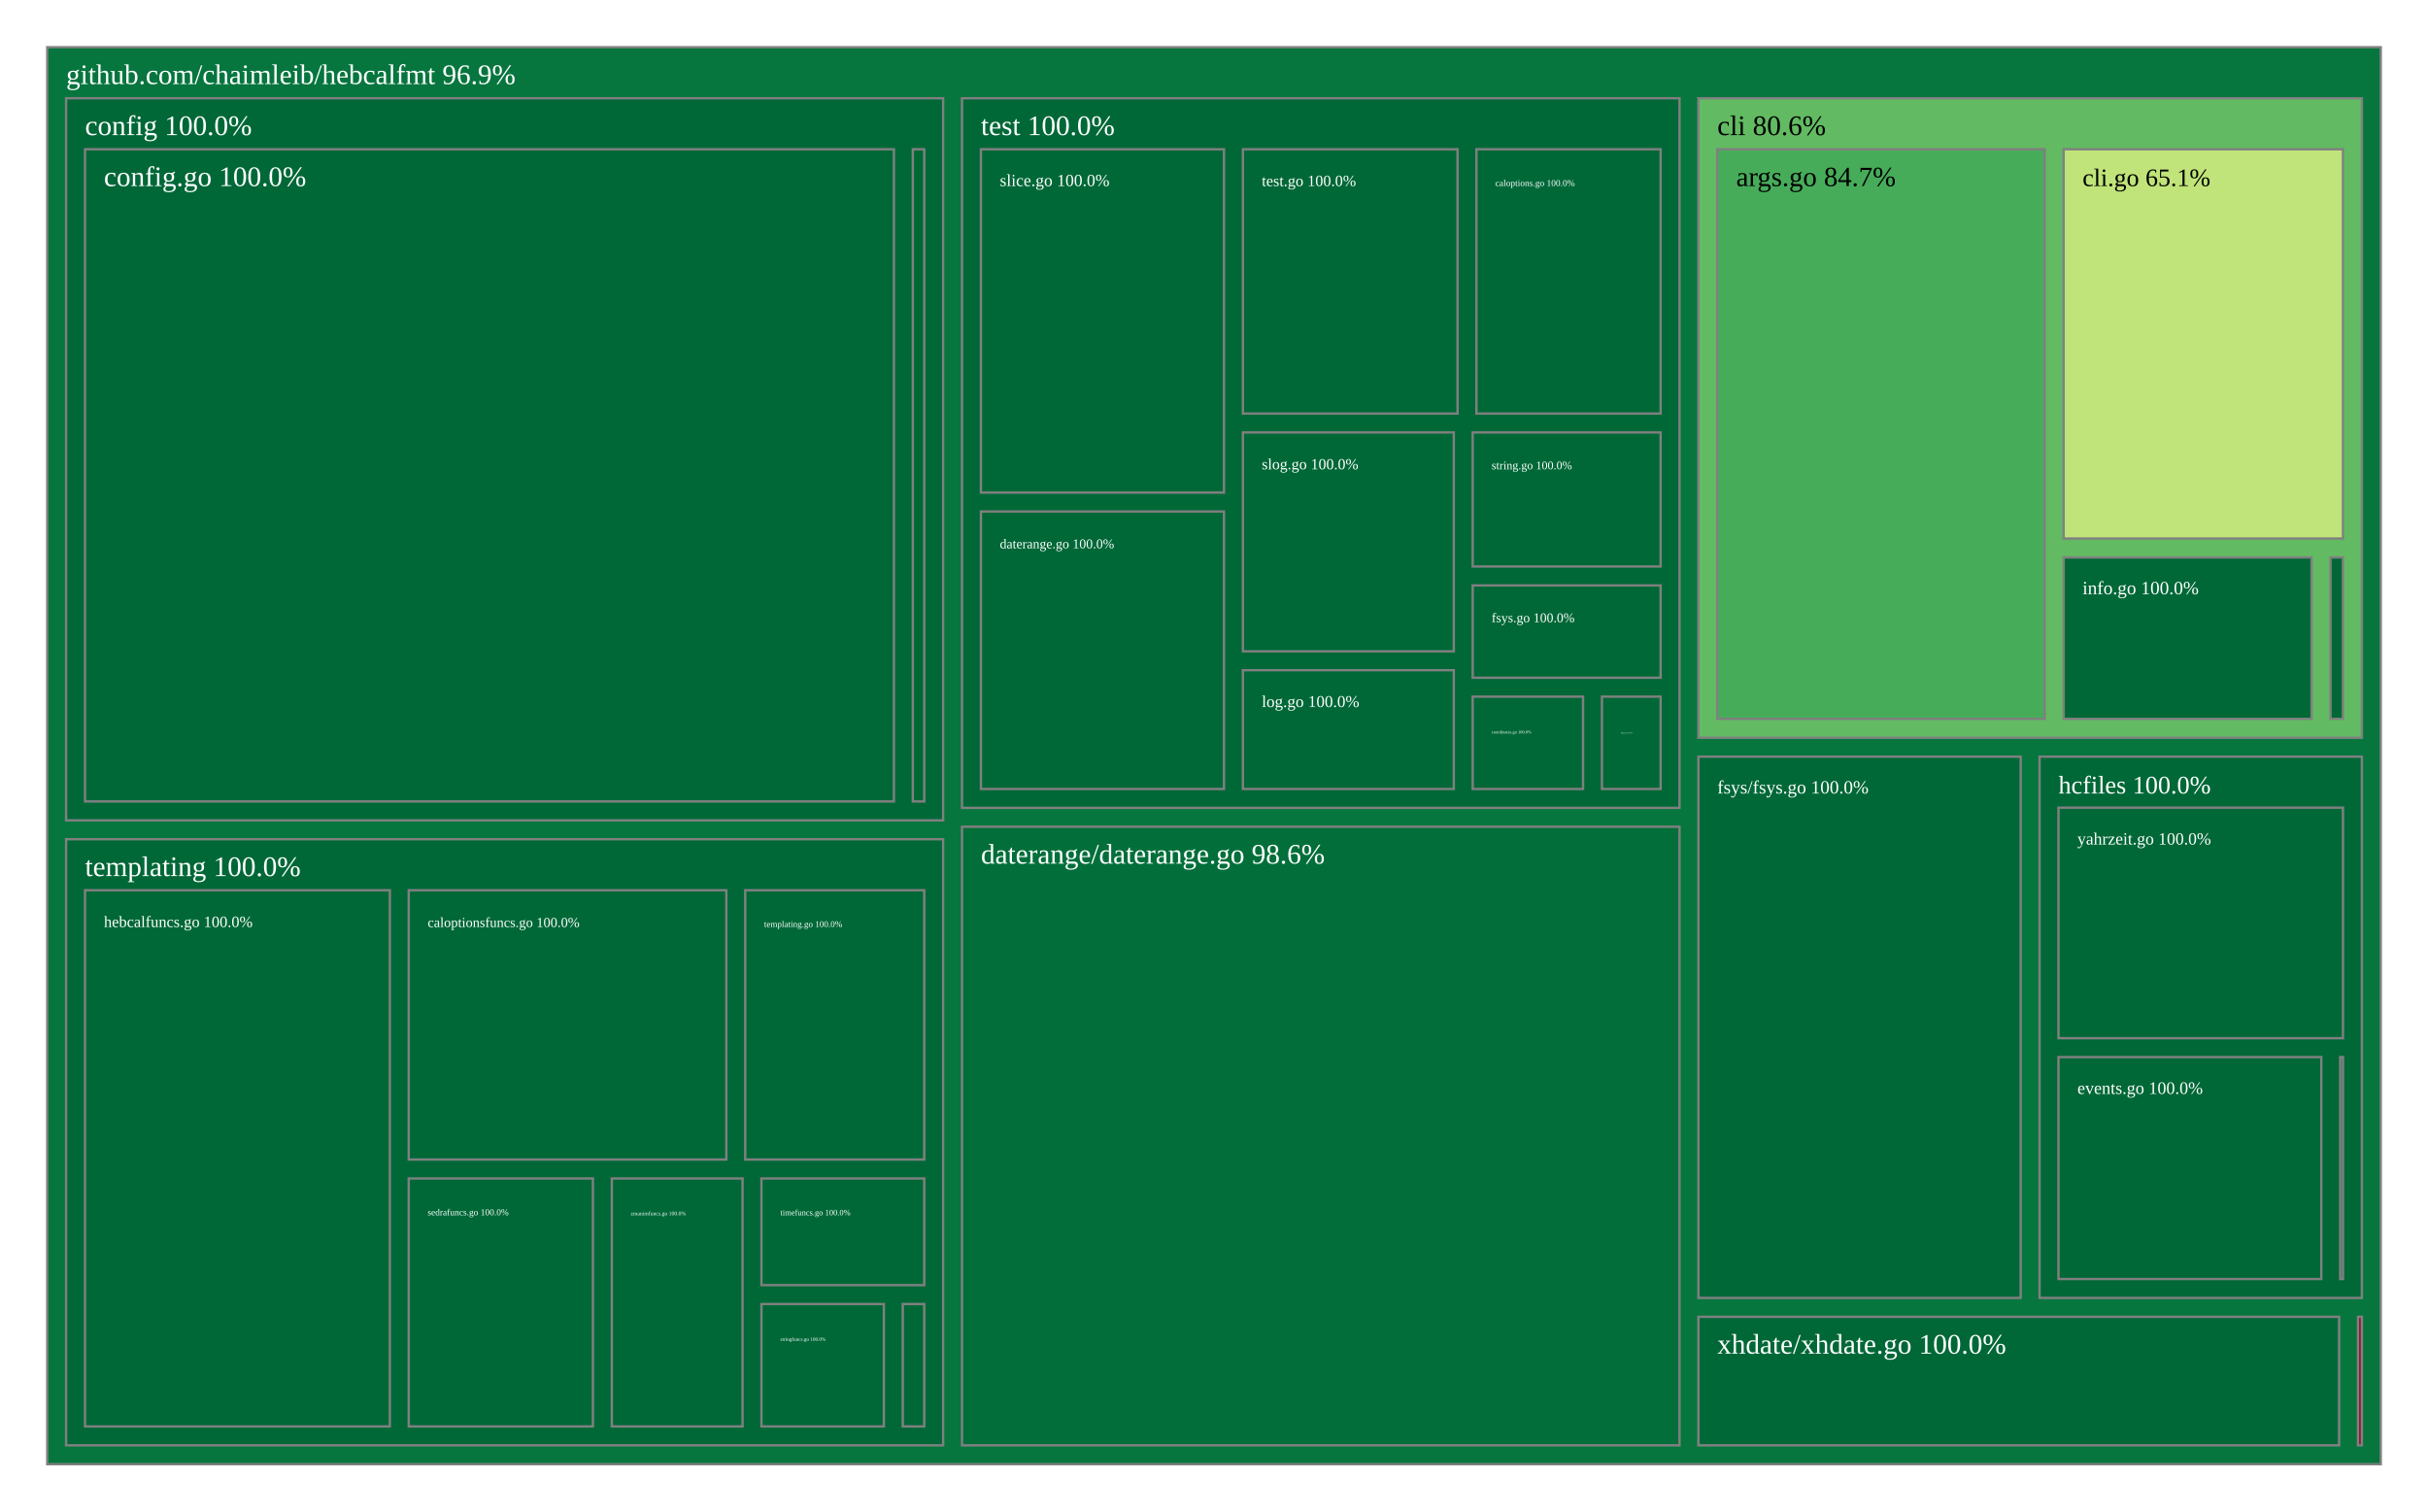
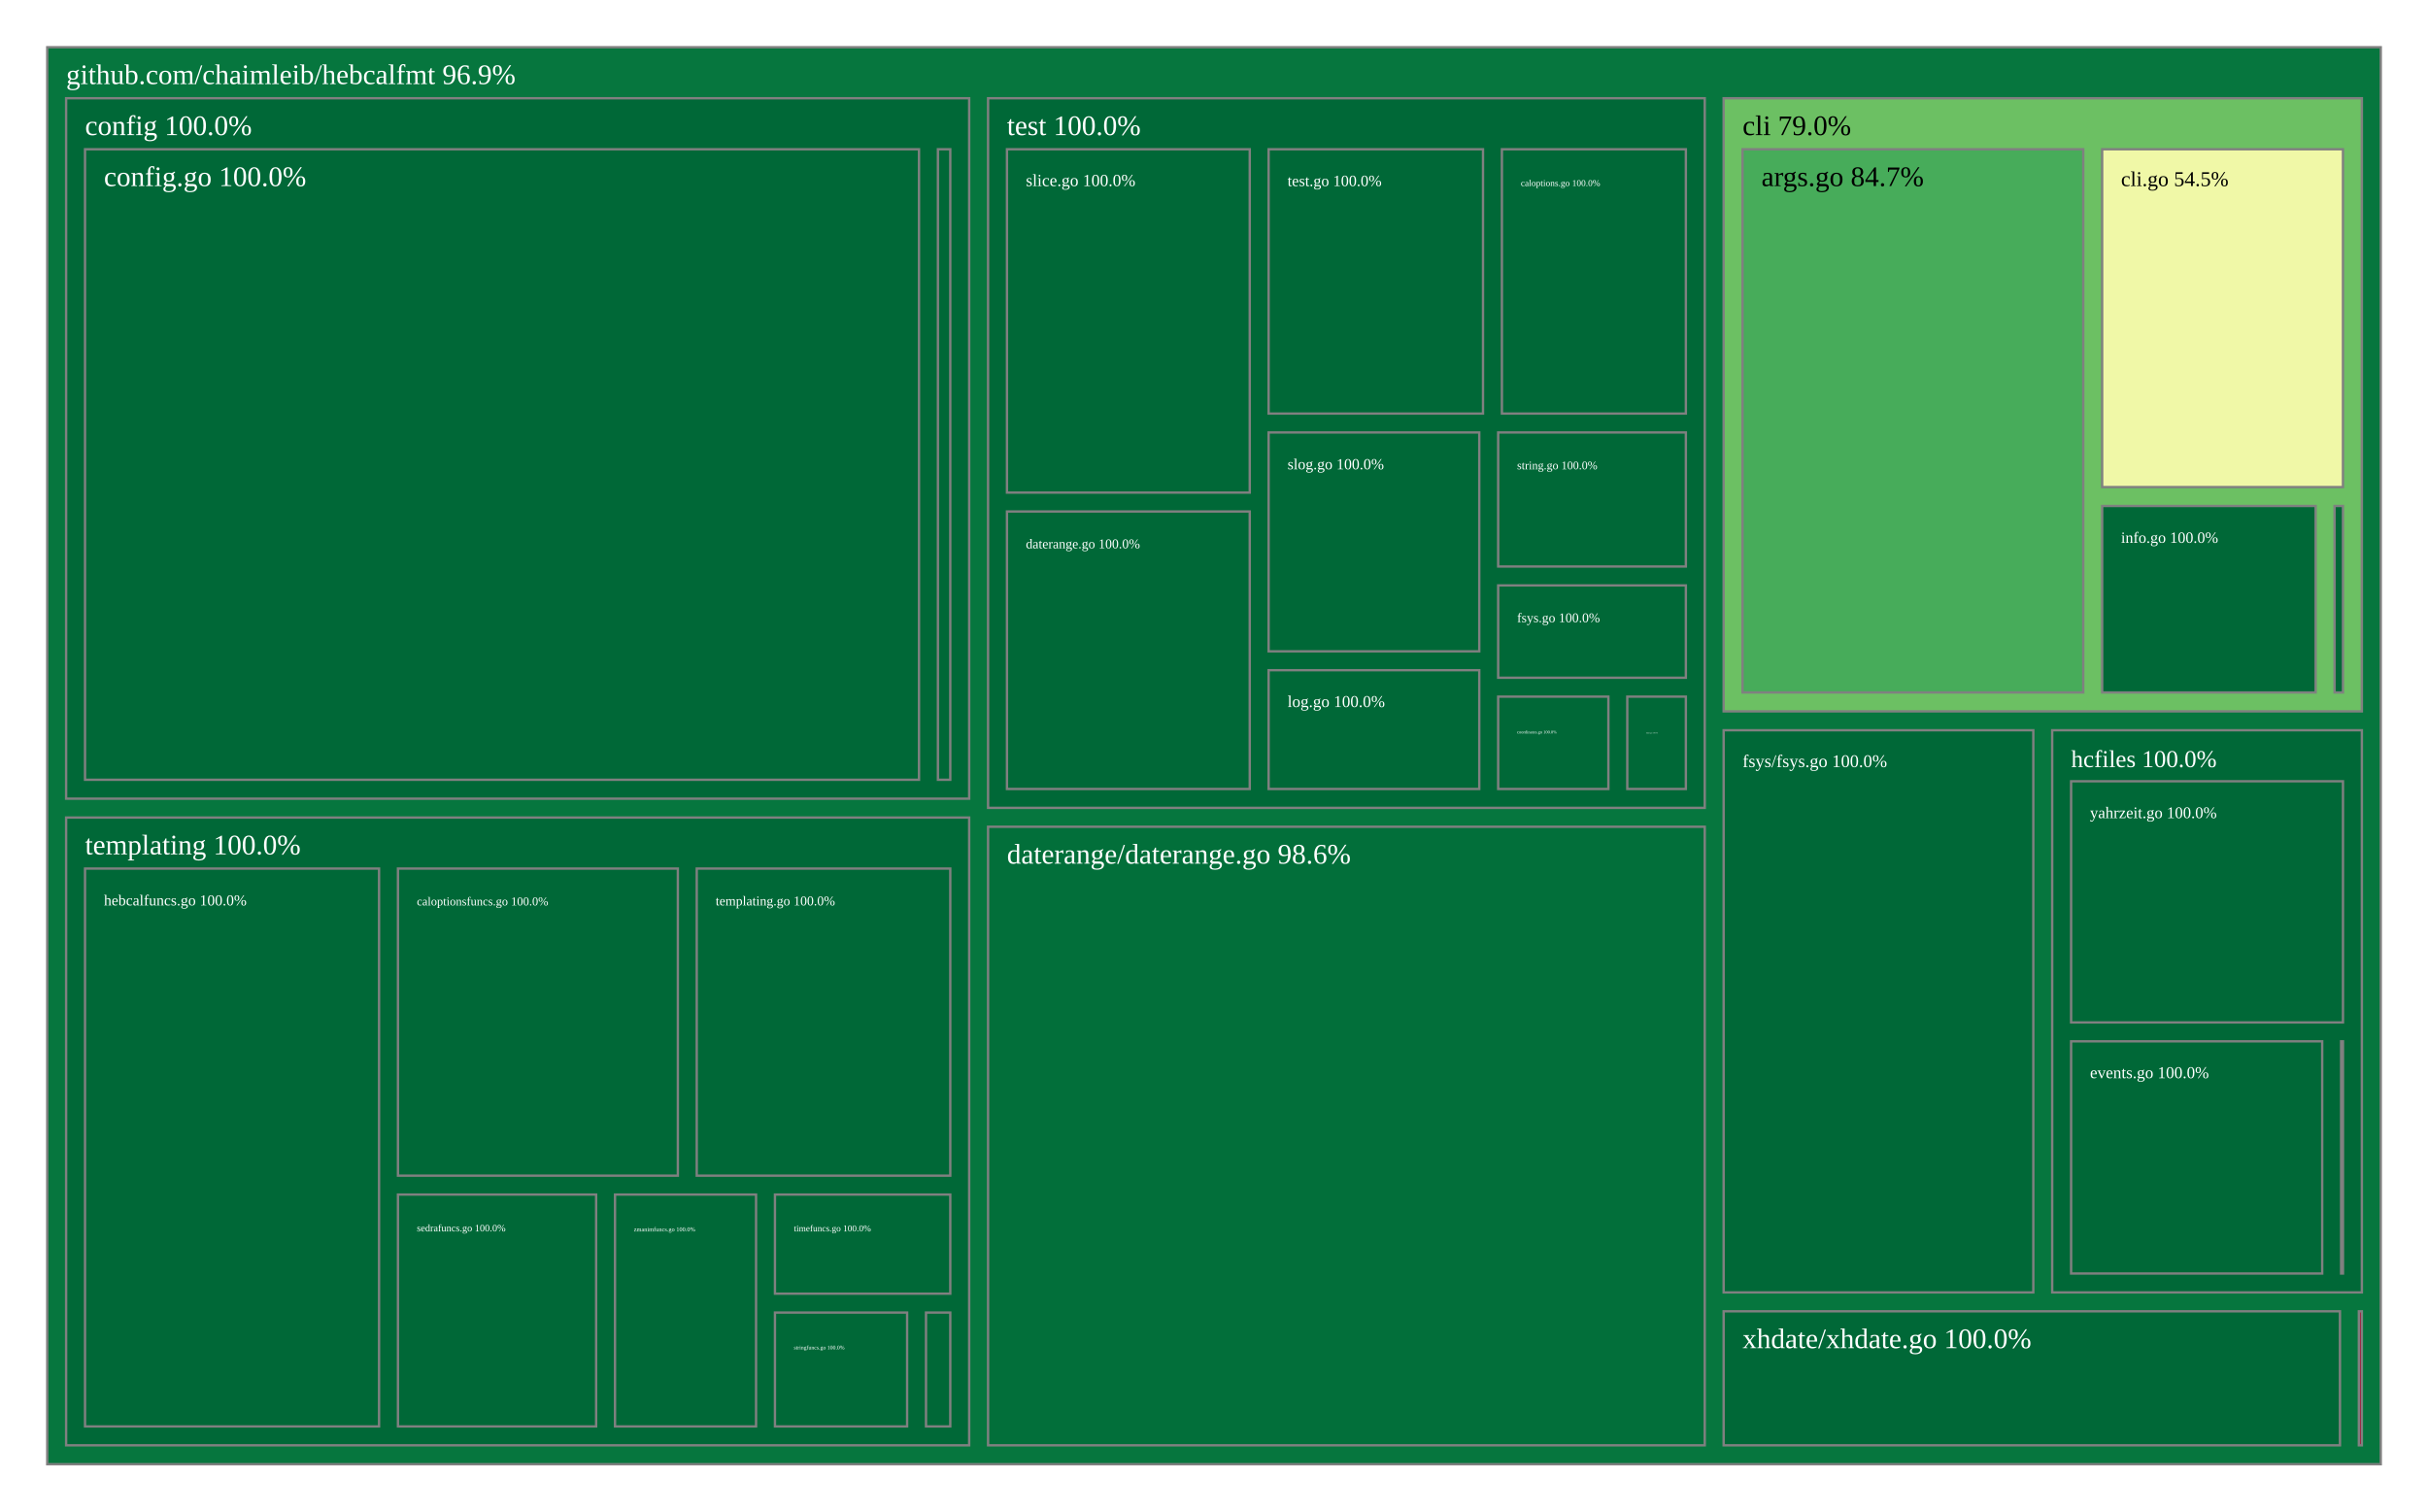
<svg xmlns="http://www.w3.org/2000/svg" viewBox="0 0 1028 640" style="background: white none repeat scroll 0% 0%;">
  <g>
    <rect x="20" y="20" width="988" height="600" style="fill: rgb(6, 118, 62);opacity:1;fill-opacity:1.00;stroke:rgb(128,128,128);stroke-width:1px;stroke-opacity:1.00;" />
    <text data-notex="1" text-anchor="start" transform="translate(28,35.6) scale(1)" style="font-family: Open Sans, verdana, arial, sans-serif !important; font-size: 12px; fill: rgb(255, 255, 255); fill-opacity: 1.00; white-space: pre;" data-math="N">github.com/chaimleib/hebcalfmt 96.9%</text>
  </g>
  <g>
-     <rect x="719.092" y="41.6" width="280.908" height="270.797" style="fill: rgb(98, 187, 98);opacity:1;fill-opacity:1.00;stroke:rgb(128,128,128);stroke-width:1px;stroke-opacity:1.00;" />
-     <text data-notex="1" text-anchor="start" transform="translate(727.0923,57.2) scale(1)" style="font-family: Open Sans, verdana, arial, sans-serif !important; font-size: 12px; fill: rgb(0, 0, 0); fill-opacity: 1.00; white-space: pre;" data-math="N">cli 80.6%</text>
+     <rect x="729.78" y="41.6" width="270.22" height="259.618" style="fill: rgb(108, 192, 99);opacity:1;fill-opacity:1.00;stroke:rgb(128,128,128);stroke-width:1px;stroke-opacity:1.00;" />
+     <text data-notex="1" text-anchor="start" transform="translate(737.7797,57.2) scale(1)" style="font-family: Open Sans, verdana, arial, sans-serif !important; font-size: 12px; fill: rgb(0, 0, 0); fill-opacity: 1.00; white-space: pre;" data-math="N">cli 79.0%</text>
  </g>
  <g>
-     <rect x="28" y="41.6" width="371.321" height="305.762" style="fill: rgb(0, 104, 55);opacity:1;fill-opacity:1.00;stroke:rgb(128,128,128);stroke-width:1px;stroke-opacity:1.00;" />
+     <rect x="28" y="41.6" width="382.339" height="296.583" style="fill: rgb(0, 104, 55);opacity:1;fill-opacity:1.00;stroke:rgb(128,128,128);stroke-width:1px;stroke-opacity:1.00;" />
    <text data-notex="1" text-anchor="start" transform="translate(36,57.2) scale(1)" style="font-family: Open Sans, verdana, arial, sans-serif !important; font-size: 12px; fill: rgb(255, 255, 255); fill-opacity: 1.00; white-space: pre;" data-math="N">config 100.0%</text>
  </g>
  <g>
-     <rect x="407.321" y="350.08" width="303.771" height="261.92" style="fill: rgb(2, 111, 58);opacity:1;fill-opacity:1.00;stroke:rgb(128,128,128);stroke-width:1px;stroke-opacity:1.00;" />
-     <text data-notex="1" text-anchor="start" transform="translate(415.3213,365.68) scale(1)" style="font-family: Open Sans, verdana, arial, sans-serif !important; font-size: 12px; fill: rgb(255, 255, 255); fill-opacity: 1.00; white-space: pre;" data-math="N">daterange/daterange.go 98.6%</text>
+     <rect x="418.339" y="350.08" width="303.441" height="261.92" style="fill: rgb(2, 111, 58);opacity:1;fill-opacity:1.00;stroke:rgb(128,128,128);stroke-width:1px;stroke-opacity:1.00;" />
+     <text data-notex="1" text-anchor="start" transform="translate(426.339,365.68) scale(1)" style="font-family: Open Sans, verdana, arial, sans-serif !important; font-size: 12px; fill: rgb(255, 255, 255); fill-opacity: 1.00; white-space: pre;" data-math="N">daterange/daterange.go 98.6%</text>
  </g>
  <g>
-     <rect x="719.092" y="320.397" width="136.454" height="229.186" style="fill: rgb(0, 104, 55);opacity:1;fill-opacity:1.00;stroke:rgb(128,128,128);stroke-width:1px;stroke-opacity:1.00;" />
-     <text data-notex="1" text-anchor="start" transform="translate(727.0923,335.9971) scale(0.660383)" style="font-family: Open Sans, verdana, arial, sans-serif !important; font-size: 12px; fill: rgb(255, 255, 255); fill-opacity: 1.00; white-space: pre;" data-math="N">fsys/fsys.go 100.0%</text>
+     <rect x="729.78" y="309.218" width="131.11" height="238.036" style="fill: rgb(0, 104, 55);opacity:1;fill-opacity:1.00;stroke:rgb(128,128,128);stroke-width:1px;stroke-opacity:1.00;" />
+     <text data-notex="1" text-anchor="start" transform="translate(737.7797,324.8179) scale(0.631086)" style="font-family: Open Sans, verdana, arial, sans-serif !important; font-size: 12px; fill: rgb(255, 255, 255); fill-opacity: 1.00; white-space: pre;" data-math="N">fsys/fsys.go 100.0%</text>
  </g>
  <g>
-     <rect x="863.546" y="320.397" width="136.454" height="229.186" style="fill: rgb(0, 104, 55);opacity:1;fill-opacity:1.00;stroke:rgb(128,128,128);stroke-width:1px;stroke-opacity:1.00;" />
-     <text data-notex="1" text-anchor="start" transform="translate(871.5461,335.9971) scale(0.896234)" style="font-family: Open Sans, verdana, arial, sans-serif !important; font-size: 12px; fill: rgb(255, 255, 255); fill-opacity: 1.00; white-space: pre;" data-math="N">hcfiles 100.0%</text>
+     <rect x="868.89" y="309.218" width="131.11" height="238.036" style="fill: rgb(0, 104, 55);opacity:1;fill-opacity:1.00;stroke:rgb(128,128,128);stroke-width:1px;stroke-opacity:1.00;" />
+     <text data-notex="1" text-anchor="start" transform="translate(876.8898,324.8179) scale(0.856474)" style="font-family: Open Sans, verdana, arial, sans-serif !important; font-size: 12px; fill: rgb(255, 255, 255); fill-opacity: 1.00; white-space: pre;" data-math="N">hcfiles 100.0%</text>
  </g>
  <g>
-     <rect x="998.37" y="557.583" width="1.63" height="54.417" style="fill: rgb(165, 0, 38);opacity:1;fill-opacity:1.00;stroke:rgb(128,128,128);stroke-width:1px;stroke-opacity:1.00;" />
+     <rect x="998.726" y="555.254" width="1.274" height="56.746" style="fill: rgb(165, 0, 38);opacity:1;fill-opacity:1.00;stroke:rgb(128,128,128);stroke-width:1px;stroke-opacity:1.00;" />
  </g>
  <g>
-     <rect x="28" y="355.362" width="371.321" height="256.638" style="fill: rgb(0, 104, 55);opacity:1;fill-opacity:1.00;stroke:rgb(128,128,128);stroke-width:1px;stroke-opacity:1.00;" />
-     <text data-notex="1" text-anchor="start" transform="translate(36,370.9622) scale(1)" style="font-family: Open Sans, verdana, arial, sans-serif !important; font-size: 12px; fill: rgb(255, 255, 255); fill-opacity: 1.00; white-space: pre;" data-math="N">templating 100.0%</text>
+     <rect x="28" y="346.183" width="382.339" height="265.817" style="fill: rgb(0, 104, 55);opacity:1;fill-opacity:1.00;stroke:rgb(128,128,128);stroke-width:1px;stroke-opacity:1.00;" />
+     <text data-notex="1" text-anchor="start" transform="translate(36,361.783) scale(1)" style="font-family: Open Sans, verdana, arial, sans-serif !important; font-size: 12px; fill: rgb(255, 255, 255); fill-opacity: 1.00; white-space: pre;" data-math="N">templating 100.0%</text>
  </g>
  <g>
-     <rect x="407.321" y="41.6" width="303.771" height="300.48" style="fill: rgb(0, 104, 55);opacity:1;fill-opacity:1.00;stroke:rgb(128,128,128);stroke-width:1px;stroke-opacity:1.00;" />
-     <text data-notex="1" text-anchor="start" transform="translate(415.3213,57.2) scale(1)" style="font-family: Open Sans, verdana, arial, sans-serif !important; font-size: 12px; fill: rgb(255, 255, 255); fill-opacity: 1.00; white-space: pre;" data-math="N">test 100.0%</text>
+     <rect x="418.339" y="41.6" width="303.441" height="300.48" style="fill: rgb(0, 104, 55);opacity:1;fill-opacity:1.00;stroke:rgb(128,128,128);stroke-width:1px;stroke-opacity:1.00;" />
+     <text data-notex="1" text-anchor="start" transform="translate(426.339,57.2) scale(1)" style="font-family: Open Sans, verdana, arial, sans-serif !important; font-size: 12px; fill: rgb(255, 255, 255); fill-opacity: 1.00; white-space: pre;" data-math="N">test 100.0%</text>
  </g>
  <g>
-     <rect x="719.092" y="557.583" width="271.277" height="54.417" style="fill: rgb(0, 104, 55);opacity:1;fill-opacity:1.00;stroke:rgb(128,128,128);stroke-width:1px;stroke-opacity:1.00;" />
-     <text data-notex="1" text-anchor="start" transform="translate(727.0923,573.1827) scale(1)" style="font-family: Open Sans, verdana, arial, sans-serif !important; font-size: 12px; fill: rgb(255, 255, 255); fill-opacity: 1.00; white-space: pre;" data-math="N">xhdate/xhdate.go 100.0%</text>
+     <rect x="729.78" y="555.254" width="260.946" height="56.746" style="fill: rgb(0, 104, 55);opacity:1;fill-opacity:1.00;stroke:rgb(128,128,128);stroke-width:1px;stroke-opacity:1.00;" />
+     <text data-notex="1" text-anchor="start" transform="translate(737.7797,570.8537) scale(1)" style="font-family: Open Sans, verdana, arial, sans-serif !important; font-size: 12px; fill: rgb(255, 255, 255); fill-opacity: 1.00; white-space: pre;" data-math="N">xhdate/xhdate.go 100.0%</text>
  </g>
  <g>
-     <rect x="727.092" y="63.2" width="138.637" height="241.197" style="fill: rgb(71, 172, 90);opacity:1;fill-opacity:1.00;stroke:rgb(128,128,128);stroke-width:1px;stroke-opacity:1.00;" />
-     <text data-notex="1" text-anchor="start" transform="translate(735.0923,78.8) scale(0.982668)" style="font-family: Open Sans, verdana, arial, sans-serif !important; font-size: 12px; fill: rgb(0, 0, 0); fill-opacity: 1.00; white-space: pre;" data-math="N">args.go 84.7%</text>
+     <rect x="737.78" y="63.2" width="144.257" height="230.018" style="fill: rgb(71, 172, 90);opacity:1;fill-opacity:1.00;stroke:rgb(128,128,128);stroke-width:1px;stroke-opacity:1.00;" />
+     <text data-notex="1" text-anchor="start" transform="translate(745.7797,78.8) scale(1)" style="font-family: Open Sans, verdana, arial, sans-serif !important; font-size: 12px; fill: rgb(0, 0, 0); fill-opacity: 1.00; white-space: pre;" data-math="N">args.go 84.7%</text>
  </g>
  <g>
-     <rect x="873.729" y="63.2" width="118.271" height="164.83" style="fill: rgb(192, 228, 121);opacity:1;fill-opacity:1.00;stroke:rgb(128,128,128);stroke-width:1px;stroke-opacity:1.00;" />
-     <text data-notex="1" text-anchor="start" transform="translate(881.7293,78.8) scale(0.887767)" style="font-family: Open Sans, verdana, arial, sans-serif !important; font-size: 12px; fill: rgb(0, 0, 0); fill-opacity: 1.00; white-space: pre;" data-math="N">cli.go 65.1%</text>
+     <rect x="890.037" y="63.2" width="101.963" height="143.05" style="fill: rgb(240, 248, 167);opacity:1;fill-opacity:1.00;stroke:rgb(128,128,128);stroke-width:1px;stroke-opacity:1.00;" />
+     <text data-notex="1" text-anchor="start" transform="translate(898.0366,78.8) scale(0.74621)" style="font-family: Open Sans, verdana, arial, sans-serif !important; font-size: 12px; fill: rgb(0, 0, 0); fill-opacity: 1.00; white-space: pre;" data-math="N">cli.go 54.5%</text>
  </g>
  <g>
-     <rect x="873.729" y="236.03" width="104.979" height="68.367" style="fill: rgb(0, 104, 55);opacity:1;fill-opacity:1.00;stroke:rgb(128,128,128);stroke-width:1px;stroke-opacity:1.00;" />
-     <text data-notex="1" text-anchor="start" transform="translate(881.7293,251.6303) scale(0.662047)" style="font-family: Open Sans, verdana, arial, sans-serif !important; font-size: 12px; fill: rgb(255, 255, 255); fill-opacity: 1.00; white-space: pre;" data-math="N">info.go 100.0%</text>
+     <rect x="890.037" y="214.25" width="90.388" height="78.968" style="fill: rgb(0, 104, 55);opacity:1;fill-opacity:1.00;stroke:rgb(128,128,128);stroke-width:1px;stroke-opacity:1.00;" />
+     <text data-notex="1" text-anchor="start" transform="translate(898.0366,229.8498) scale(0.553484)" style="font-family: Open Sans, verdana, arial, sans-serif !important; font-size: 12px; fill: rgb(255, 255, 255); fill-opacity: 1.00; white-space: pre;" data-math="N">info.go 100.0%</text>
  </g>
  <g>
-     <rect x="986.708" y="236.03" width="5.292" height="68.367" style="fill: rgb(0, 104, 55);opacity:1;fill-opacity:1.00;stroke:rgb(128,128,128);stroke-width:1px;stroke-opacity:1.00;" />
+     <rect x="988.425" y="214.25" width="3.575" height="78.968" style="fill: rgb(0, 104, 55);opacity:1;fill-opacity:1.00;stroke:rgb(128,128,128);stroke-width:1px;stroke-opacity:1.00;" />
  </g>
  <g>
-     <rect x="36" y="63.2" width="342.477" height="276.162" style="fill: rgb(0, 104, 55);opacity:1;fill-opacity:1.00;stroke:rgb(128,128,128);stroke-width:1px;stroke-opacity:1.00;" />
+     <rect x="36" y="63.2" width="353.105" height="266.983" style="fill: rgb(0, 104, 55);opacity:1;fill-opacity:1.00;stroke:rgb(128,128,128);stroke-width:1px;stroke-opacity:1.00;" />
    <text data-notex="1" text-anchor="start" transform="translate(44,78.8) scale(1)" style="font-family: Open Sans, verdana, arial, sans-serif !important; font-size: 12px; fill: rgb(255, 255, 255); fill-opacity: 1.00; white-space: pre;" data-math="N">config.go 100.0%</text>
  </g>
  <g>
-     <rect x="386.477" y="63.2" width="4.845" height="276.162" style="fill: rgb(0, 104, 55);opacity:1;fill-opacity:1.00;stroke:rgb(128,128,128);stroke-width:1px;stroke-opacity:1.00;" />
+     <rect x="397.105" y="63.2" width="5.234" height="266.983" style="fill: rgb(0, 104, 55);opacity:1;fill-opacity:1.00;stroke:rgb(128,128,128);stroke-width:1px;stroke-opacity:1.00;" />
  </g>
  <g>
-     <rect x="990.825" y="447.611" width="1.175" height="93.972" style="fill: rgb(0, 104, 55);opacity:1;fill-opacity:1.00;stroke:rgb(128,128,128);stroke-width:1px;stroke-opacity:1.00;" />
+     <rect x="991.206" y="440.934" width="0.794" height="98.319" style="fill: rgb(0, 104, 55);opacity:1;fill-opacity:1.00;stroke:rgb(128,128,128);stroke-width:1px;stroke-opacity:1.00;" />
  </g>
  <g>
-     <rect x="871.546" y="447.611" width="111.279" height="93.972" style="fill: rgb(0, 104, 55);opacity:1;fill-opacity:1.00;stroke:rgb(128,128,128);stroke-width:1px;stroke-opacity:1.00;" />
-     <text data-notex="1" text-anchor="start" transform="translate(879.5461,463.2109) scale(0.620303)" style="font-family: Open Sans, verdana, arial, sans-serif !important; font-size: 12px; fill: rgb(255, 255, 255); fill-opacity: 1.00; white-space: pre;" data-math="N">events.go 100.0%</text>
+     <rect x="876.89" y="440.934" width="106.317" height="98.319" style="fill: rgb(0, 104, 55);opacity:1;fill-opacity:1.00;stroke:rgb(128,128,128);stroke-width:1px;stroke-opacity:1.00;" />
+     <text data-notex="1" text-anchor="start" transform="translate(884.8898,456.5344) scale(0.587999)" style="font-family: Open Sans, verdana, arial, sans-serif !important; font-size: 12px; fill: rgb(255, 255, 255); fill-opacity: 1.00; white-space: pre;" data-math="N">events.go 100.0%</text>
  </g>
  <g>
-     <rect x="871.546" y="341.997" width="120.454" height="97.614" style="fill: rgb(0, 104, 55);opacity:1;fill-opacity:1.00;stroke:rgb(128,128,128);stroke-width:1px;stroke-opacity:1.00;" />
-     <text data-notex="1" text-anchor="start" transform="translate(879.5461,357.5971) scale(0.604478)" style="font-family: Open Sans, verdana, arial, sans-serif !important; font-size: 12px; fill: rgb(255, 255, 255); fill-opacity: 1.00; white-space: pre;" data-math="N">yahrzeit.go 100.0%</text>
+     <rect x="876.89" y="330.818" width="115.11" height="102.116" style="fill: rgb(0, 104, 55);opacity:1;fill-opacity:1.00;stroke:rgb(128,128,128);stroke-width:1px;stroke-opacity:1.00;" />
+     <text data-notex="1" text-anchor="start" transform="translate(884.8898,346.4179) scale(0.573554)" style="font-family: Open Sans, verdana, arial, sans-serif !important; font-size: 12px; fill: rgb(255, 255, 255); fill-opacity: 1.00; white-space: pre;" data-math="N">yahrzeit.go 100.0%</text>
  </g>
  <g>
-     <rect x="173.061" y="376.962" width="134.46" height="114.039" style="fill: rgb(0, 104, 55);opacity:1;fill-opacity:1.00;stroke:rgb(128,128,128);stroke-width:1px;stroke-opacity:1.00;" />
-     <text data-notex="1" text-anchor="start" transform="translate(181.0613,392.5622) scale(0.493583)" style="font-family: Open Sans, verdana, arial, sans-serif !important; font-size: 12px; fill: rgb(255, 255, 255); fill-opacity: 1.00; white-space: pre;" data-math="N">caloptionsfuncs.go 100.0%</text>
+     <rect x="168.491" y="367.783" width="118.505" height="130.036" style="fill: rgb(0, 104, 55);opacity:1;fill-opacity:1.00;stroke:rgb(128,128,128);stroke-width:1px;stroke-opacity:1.00;" />
+     <text data-notex="1" text-anchor="start" transform="translate(176.4908,383.383) scale(0.427105)" style="font-family: Open Sans, verdana, arial, sans-serif !important; font-size: 12px; fill: rgb(255, 255, 255); fill-opacity: 1.00; white-space: pre;" data-math="N">caloptionsfuncs.go 100.0%</text>
  </g>
  <g>
-     <rect x="382.226" y="552.177" width="9.095" height="51.823" style="fill: rgb(0, 104, 55);opacity:1;fill-opacity:1.00;stroke:rgb(128,128,128);stroke-width:1px;stroke-opacity:1.00;" />
+     <rect x="392.066" y="555.786" width="10.273" height="48.214" style="fill: rgb(0, 104, 55);opacity:1;fill-opacity:1.00;stroke:rgb(128,128,128);stroke-width:1px;stroke-opacity:1.00;" />
  </g>
  <g>
-     <rect x="36" y="376.962" width="129.061" height="227.038" style="fill: rgb(0, 104, 55);opacity:1;fill-opacity:1.00;stroke:rgb(128,128,128);stroke-width:1px;stroke-opacity:1.00;" />
-     <text data-notex="1" text-anchor="start" transform="translate(44,392.5622) scale(0.56082)" style="font-family: Open Sans, verdana, arial, sans-serif !important; font-size: 12px; fill: rgb(255, 255, 255); fill-opacity: 1.00; white-space: pre;" data-math="N">hebcalfuncs.go 100.0%</text>
+     <rect x="36" y="367.783" width="124.491" height="236.217" style="fill: rgb(0, 104, 55);opacity:1;fill-opacity:1.00;stroke:rgb(128,128,128);stroke-width:1px;stroke-opacity:1.00;" />
+     <text data-notex="1" text-anchor="start" transform="translate(44,383.383) scale(0.538149)" style="font-family: Open Sans, verdana, arial, sans-serif !important; font-size: 12px; fill: rgb(255, 255, 255); fill-opacity: 1.00; white-space: pre;" data-math="N">hebcalfuncs.go 100.0%</text>
  </g>
  <g>
-     <rect x="173.061" y="499.001" width="77.979" height="104.999" style="fill: rgb(0, 104, 55);opacity:1;fill-opacity:1.00;stroke:rgb(128,128,128);stroke-width:1px;stroke-opacity:1.00;" />
-     <text data-notex="1" text-anchor="start" transform="translate(181.0613,514.6011) scale(0.322806)" style="font-family: Open Sans, verdana, arial, sans-serif !important; font-size: 12px; fill: rgb(255, 255, 255); fill-opacity: 1.00; white-space: pre;" data-math="N">sedrafuncs.go 100.0%</text>
+     <rect x="168.491" y="505.819" width="83.902" height="98.181" style="fill: rgb(0, 104, 55);opacity:1;fill-opacity:1.00;stroke:rgb(128,128,128);stroke-width:1px;stroke-opacity:1.00;" />
+     <text data-notex="1" text-anchor="start" transform="translate(176.4908,521.4187) scale(0.353658)" style="font-family: Open Sans, verdana, arial, sans-serif !important; font-size: 12px; fill: rgb(255, 255, 255); fill-opacity: 1.00; white-space: pre;" data-math="N">sedrafuncs.go 100.0%</text>
  </g>
  <g>
-     <rect x="322.393" y="552.177" width="51.833" height="51.823" style="fill: rgb(0, 104, 55);opacity:1;fill-opacity:1.00;stroke:rgb(128,128,128);stroke-width:1px;stroke-opacity:1.00;" />
-     <text data-notex="1" text-anchor="start" transform="translate(330.3929,567.777) scale(0.177744)" style="font-family: Open Sans, verdana, arial, sans-serif !important; font-size: 12px; fill: rgb(255, 255, 255); fill-opacity: 1.00; white-space: pre;" data-math="N">stringfuncs.go 100.0%</text>
+     <rect x="328.111" y="555.786" width="55.955" height="48.214" style="fill: rgb(0, 104, 55);opacity:1;fill-opacity:1.00;stroke:rgb(128,128,128);stroke-width:1px;stroke-opacity:1.00;" />
+     <text data-notex="1" text-anchor="start" transform="translate(336.1106,571.3864) scale(0.198192)" style="font-family: Open Sans, verdana, arial, sans-serif !important; font-size: 12px; fill: rgb(255, 255, 255); fill-opacity: 1.00; white-space: pre;" data-math="N">stringfuncs.go 100.0%</text>
  </g>
  <g>
-     <rect x="315.521" y="376.962" width="75.8" height="114.039" style="fill: rgb(0, 104, 55);opacity:1;fill-opacity:1.00;stroke:rgb(128,128,128);stroke-width:1px;stroke-opacity:1.00;" />
-     <text data-notex="1" text-anchor="start" transform="translate(323.5213,392.5622) scale(0.311458)" style="font-family: Open Sans, verdana, arial, sans-serif !important; font-size: 12px; fill: rgb(255, 255, 255); fill-opacity: 1.00; white-space: pre;" data-math="N">templating.go 100.0%</text>
+     <rect x="294.996" y="367.783" width="107.343" height="130.036" style="fill: rgb(0, 104, 55);opacity:1;fill-opacity:1.00;stroke:rgb(128,128,128);stroke-width:1px;stroke-opacity:1.00;" />
+     <text data-notex="1" text-anchor="start" transform="translate(302.996,383.383) scale(0.475745)" style="font-family: Open Sans, verdana, arial, sans-serif !important; font-size: 12px; fill: rgb(255, 255, 255); fill-opacity: 1.00; white-space: pre;" data-math="N">templating.go 100.0%</text>
  </g>
  <g>
-     <rect x="322.393" y="499.001" width="68.928" height="45.176" style="fill: rgb(0, 104, 55);opacity:1;fill-opacity:1.00;stroke:rgb(128,128,128);stroke-width:1px;stroke-opacity:1.00;" />
-     <text data-notex="1" text-anchor="start" transform="translate(330.3929,514.6011) scale(0.290178)" style="font-family: Open Sans, verdana, arial, sans-serif !important; font-size: 12px; fill: rgb(255, 255, 255); fill-opacity: 1.00; white-space: pre;" data-math="N">timefuncs.go 100.0%</text>
+     <rect x="328.111" y="505.819" width="74.228" height="41.968" style="fill: rgb(0, 104, 55);opacity:1;fill-opacity:1.00;stroke:rgb(128,128,128);stroke-width:1px;stroke-opacity:1.00;" />
+     <text data-notex="1" text-anchor="start" transform="translate(336.1106,521.4187) scale(0.319235)" style="font-family: Open Sans, verdana, arial, sans-serif !important; font-size: 12px; fill: rgb(255, 255, 255); fill-opacity: 1.00; white-space: pre;" data-math="N">timefuncs.go 100.0%</text>
  </g>
  <g>
-     <rect x="259.04" y="499.001" width="55.353" height="104.999" style="fill: rgb(0, 104, 55);opacity:1;fill-opacity:1.00;stroke:rgb(128,128,128);stroke-width:1px;stroke-opacity:1.00;" />
-     <text data-notex="1" text-anchor="start" transform="translate(267.0401,514.6011) scale(0.195202)" style="font-family: Open Sans, verdana, arial, sans-serif !important; font-size: 12px; fill: rgb(255, 255, 255); fill-opacity: 1.00; white-space: pre;" data-math="N">zmanimfuncs.go 100.0%</text>
+     <rect x="260.393" y="505.819" width="59.718" height="98.181" style="fill: rgb(0, 104, 55);opacity:1;fill-opacity:1.00;stroke:rgb(128,128,128);stroke-width:1px;stroke-opacity:1.00;" />
+     <text data-notex="1" text-anchor="start" transform="translate(268.3931,521.4187) scale(0.216853)" style="font-family: Open Sans, verdana, arial, sans-serif !important; font-size: 12px; fill: rgb(255, 255, 255); fill-opacity: 1.00; white-space: pre;" data-math="N">zmanimfuncs.go 100.0%</text>
  </g>
  <g>
-     <rect x="625.112" y="63.2" width="77.98" height="111.918" style="fill: rgb(0, 104, 55);opacity:1;fill-opacity:1.00;stroke:rgb(128,128,128);stroke-width:1px;stroke-opacity:1.00;" />
-     <text data-notex="1" text-anchor="start" transform="translate(633.1123,78.8) scale(0.322812)" style="font-family: Open Sans, verdana, arial, sans-serif !important; font-size: 12px; fill: rgb(255, 255, 255); fill-opacity: 1.00; white-space: pre;" data-math="N">caloptions.go 100.0%</text>
+     <rect x="635.896" y="63.2" width="77.884" height="111.918" style="fill: rgb(0, 104, 55);opacity:1;fill-opacity:1.00;stroke:rgb(128,128,128);stroke-width:1px;stroke-opacity:1.00;" />
+     <text data-notex="1" text-anchor="start" transform="translate(643.8957,78.8) scale(0.322312)" style="font-family: Open Sans, verdana, arial, sans-serif !important; font-size: 12px; fill: rgb(255, 255, 255); fill-opacity: 1.00; white-space: pre;" data-math="N">caloptions.go 100.0%</text>
  </g>
  <g>
-     <rect x="623.528" y="294.98" width="46.727" height="39.1" style="fill: rgb(0, 104, 55);opacity:1;fill-opacity:1.00;stroke:rgb(128,128,128);stroke-width:1px;stroke-opacity:1.00;" />
-     <text data-notex="1" text-anchor="start" transform="translate(631.5285,310.5803) scale(0.152417)" style="font-family: Open Sans, verdana, arial, sans-serif !important; font-size: 12px; fill: rgb(255, 255, 255); fill-opacity: 1.00; white-space: pre;" data-math="N">coordinates.go 100.0%</text>
+     <rect x="634.314" y="294.98" width="46.666" height="39.1" style="fill: rgb(0, 104, 55);opacity:1;fill-opacity:1.00;stroke:rgb(128,128,128);stroke-width:1px;stroke-opacity:1.00;" />
+     <text data-notex="1" text-anchor="start" transform="translate(642.3137,310.5803) scale(0.152114)" style="font-family: Open Sans, verdana, arial, sans-serif !important; font-size: 12px; fill: rgb(255, 255, 255); fill-opacity: 1.00; white-space: pre;" data-math="N">coordinates.go 100.0%</text>
  </g>
  <g>
-     <rect x="415.321" y="216.584" width="102.914" height="117.496" style="fill: rgb(0, 104, 55);opacity:1;fill-opacity:1.00;stroke:rgb(128,128,128);stroke-width:1px;stroke-opacity:1.00;" />
-     <text data-notex="1" text-anchor="start" transform="translate(423.3213,232.184) scale(0.476503)" style="font-family: Open Sans, verdana, arial, sans-serif !important; font-size: 12px; fill: rgb(255, 255, 255); fill-opacity: 1.00; white-space: pre;" data-math="N">daterange.go 100.0%</text>
+     <rect x="426.339" y="216.584" width="102.79" height="117.496" style="fill: rgb(0, 104, 55);opacity:1;fill-opacity:1.00;stroke:rgb(128,128,128);stroke-width:1px;stroke-opacity:1.00;" />
+     <text data-notex="1" text-anchor="start" transform="translate(434.339,232.184) scale(0.475824)" style="font-family: Open Sans, verdana, arial, sans-serif !important; font-size: 12px; fill: rgb(255, 255, 255); fill-opacity: 1.00; white-space: pre;" data-math="N">daterange.go 100.0%</text>
  </g>
  <g>
-     <rect x="623.528" y="247.881" width="79.564" height="39.1" style="fill: rgb(0, 104, 55);opacity:1;fill-opacity:1.00;stroke:rgb(128,128,128);stroke-width:1px;stroke-opacity:1.00;" />
-     <text data-notex="1" text-anchor="start" transform="translate(631.5285,263.4805) scale(0.472945)" style="font-family: Open Sans, verdana, arial, sans-serif !important; font-size: 12px; fill: rgb(255, 255, 255); fill-opacity: 1.00; white-space: pre;" data-math="N">fsys.go 100.0%</text>
+     <rect x="634.314" y="247.881" width="79.466" height="39.1" style="fill: rgb(0, 104, 55);opacity:1;fill-opacity:1.00;stroke:rgb(128,128,128);stroke-width:1px;stroke-opacity:1.00;" />
+     <text data-notex="1" text-anchor="start" transform="translate(642.3137,263.4805) scale(0.472217)" style="font-family: Open Sans, verdana, arial, sans-serif !important; font-size: 12px; fill: rgb(255, 255, 255); fill-opacity: 1.00; white-space: pre;" data-math="N">fsys.go 100.0%</text>
  </g>
  <g>
-     <rect x="678.256" y="294.98" width="24.836" height="39.1" style="fill: rgb(0, 104, 55);opacity:1;fill-opacity:1.00;stroke:rgb(128,128,128);stroke-width:1px;stroke-opacity:1.00;" />
-     <text data-notex="1" text-anchor="start" transform="translate(686.2558,310.5803) scale(0.061364)" style="font-family: Open Sans, verdana, arial, sans-serif !important; font-size: 12px; fill: rgb(255, 255, 255); fill-opacity: 1.00; white-space: pre;" data-math="N">hdate.go 100.0%</text>
+     <rect x="688.98" y="294.98" width="24.8" height="39.1" style="fill: rgb(0, 104, 55);opacity:1;fill-opacity:1.00;stroke:rgb(128,128,128);stroke-width:1px;stroke-opacity:1.00;" />
+     <text data-notex="1" text-anchor="start" transform="translate(696.9799,310.5803) scale(0.061109)" style="font-family: Open Sans, verdana, arial, sans-serif !important; font-size: 12px; fill: rgb(255, 255, 255); fill-opacity: 1.00; white-space: pre;" data-math="N">hdate.go 100.0%</text>
  </g>
  <g>
-     <rect x="526.235" y="283.794" width="89.293" height="50.286" style="fill: rgb(0, 104, 55);opacity:1;fill-opacity:1.00;stroke:rgb(128,128,128);stroke-width:1px;stroke-opacity:1.00;" />
-     <text data-notex="1" text-anchor="start" transform="translate(534.2354,299.3941) scale(0.587284)" style="font-family: Open Sans, verdana, arial, sans-serif !important; font-size: 12px; fill: rgb(255, 255, 255); fill-opacity: 1.00; white-space: pre;" data-math="N">log.go 100.0%</text>
+     <rect x="537.129" y="283.794" width="89.184" height="50.286" style="fill: rgb(0, 104, 55);opacity:1;fill-opacity:1.00;stroke:rgb(128,128,128);stroke-width:1px;stroke-opacity:1.00;" />
+     <text data-notex="1" text-anchor="start" transform="translate(545.1292,299.3941) scale(0.586414)" style="font-family: Open Sans, verdana, arial, sans-serif !important; font-size: 12px; fill: rgb(255, 255, 255); fill-opacity: 1.00; white-space: pre;" data-math="N">log.go 100.0%</text>
  </g>
  <g>
-     <rect x="415.321" y="63.2" width="102.914" height="145.384" style="fill: rgb(0, 104, 55);opacity:1;fill-opacity:1.00;stroke:rgb(128,128,128);stroke-width:1px;stroke-opacity:1.00;" />
-     <text data-notex="1" text-anchor="start" transform="translate(423.3213,78.8) scale(0.60357)" style="font-family: Open Sans, verdana, arial, sans-serif !important; font-size: 12px; fill: rgb(255, 255, 255); fill-opacity: 1.00; white-space: pre;" data-math="N">slice.go 100.0%</text>
+     <rect x="426.339" y="63.2" width="102.79" height="145.384" style="fill: rgb(0, 104, 55);opacity:1;fill-opacity:1.00;stroke:rgb(128,128,128);stroke-width:1px;stroke-opacity:1.00;" />
+     <text data-notex="1" text-anchor="start" transform="translate(434.339,78.8) scale(0.60271)" style="font-family: Open Sans, verdana, arial, sans-serif !important; font-size: 12px; fill: rgb(255, 255, 255); fill-opacity: 1.00; white-space: pre;" data-math="N">slice.go 100.0%</text>
  </g>
  <g>
-     <rect x="526.235" y="183.118" width="89.293" height="92.676" style="fill: rgb(0, 104, 55);opacity:1;fill-opacity:1.00;stroke:rgb(128,128,128);stroke-width:1px;stroke-opacity:1.00;" />
-     <text data-notex="1" text-anchor="start" transform="translate(534.2354,198.7184) scale(0.545335)" style="font-family: Open Sans, verdana, arial, sans-serif !important; font-size: 12px; fill: rgb(255, 255, 255); fill-opacity: 1.00; white-space: pre;" data-math="N">slog.go 100.0%</text>
+     <rect x="537.129" y="183.118" width="89.184" height="92.676" style="fill: rgb(0, 104, 55);opacity:1;fill-opacity:1.00;stroke:rgb(128,128,128);stroke-width:1px;stroke-opacity:1.00;" />
+     <text data-notex="1" text-anchor="start" transform="translate(545.1292,198.7184) scale(0.544527)" style="font-family: Open Sans, verdana, arial, sans-serif !important; font-size: 12px; fill: rgb(255, 255, 255); fill-opacity: 1.00; white-space: pre;" data-math="N">slog.go 100.0%</text>
  </g>
  <g>
-     <rect x="623.528" y="183.118" width="79.564" height="56.762" style="fill: rgb(0, 104, 55);opacity:1;fill-opacity:1.00;stroke:rgb(128,128,128);stroke-width:1px;stroke-opacity:1.00;" />
-     <text data-notex="1" text-anchor="start" transform="translate(631.5285,198.7184) scale(0.413827)" style="font-family: Open Sans, verdana, arial, sans-serif !important; font-size: 12px; fill: rgb(255, 255, 255); fill-opacity: 1.00; white-space: pre;" data-math="N">string.go 100.0%</text>
+     <rect x="634.314" y="183.118" width="79.466" height="56.762" style="fill: rgb(0, 104, 55);opacity:1;fill-opacity:1.00;stroke:rgb(128,128,128);stroke-width:1px;stroke-opacity:1.00;" />
+     <text data-notex="1" text-anchor="start" transform="translate(642.3137,198.7184) scale(0.41319)" style="font-family: Open Sans, verdana, arial, sans-serif !important; font-size: 12px; fill: rgb(255, 255, 255); fill-opacity: 1.00; white-space: pre;" data-math="N">string.go 100.0%</text>
  </g>
  <g>
-     <rect x="526.235" y="63.2" width="90.877" height="111.918" style="fill: rgb(0, 104, 55);opacity:1;fill-opacity:1.00;stroke:rgb(128,128,128);stroke-width:1px;stroke-opacity:1.00;" />
-     <text data-notex="1" text-anchor="start" transform="translate(534.2354,78.8) scale(0.55712)" style="font-family: Open Sans, verdana, arial, sans-serif !important; font-size: 12px; fill: rgb(255, 255, 255); fill-opacity: 1.00; white-space: pre;" data-math="N">test.go 100.0%</text>
+     <rect x="537.129" y="63.2" width="90.767" height="111.918" style="fill: rgb(0, 104, 55);opacity:1;fill-opacity:1.00;stroke:rgb(128,128,128);stroke-width:1px;stroke-opacity:1.00;" />
+     <text data-notex="1" text-anchor="start" transform="translate(545.1292,78.8) scale(0.556298)" style="font-family: Open Sans, verdana, arial, sans-serif !important; font-size: 12px; fill: rgb(255, 255, 255); fill-opacity: 1.00; white-space: pre;" data-math="N">test.go 100.0%</text>
  </g>
</svg>
